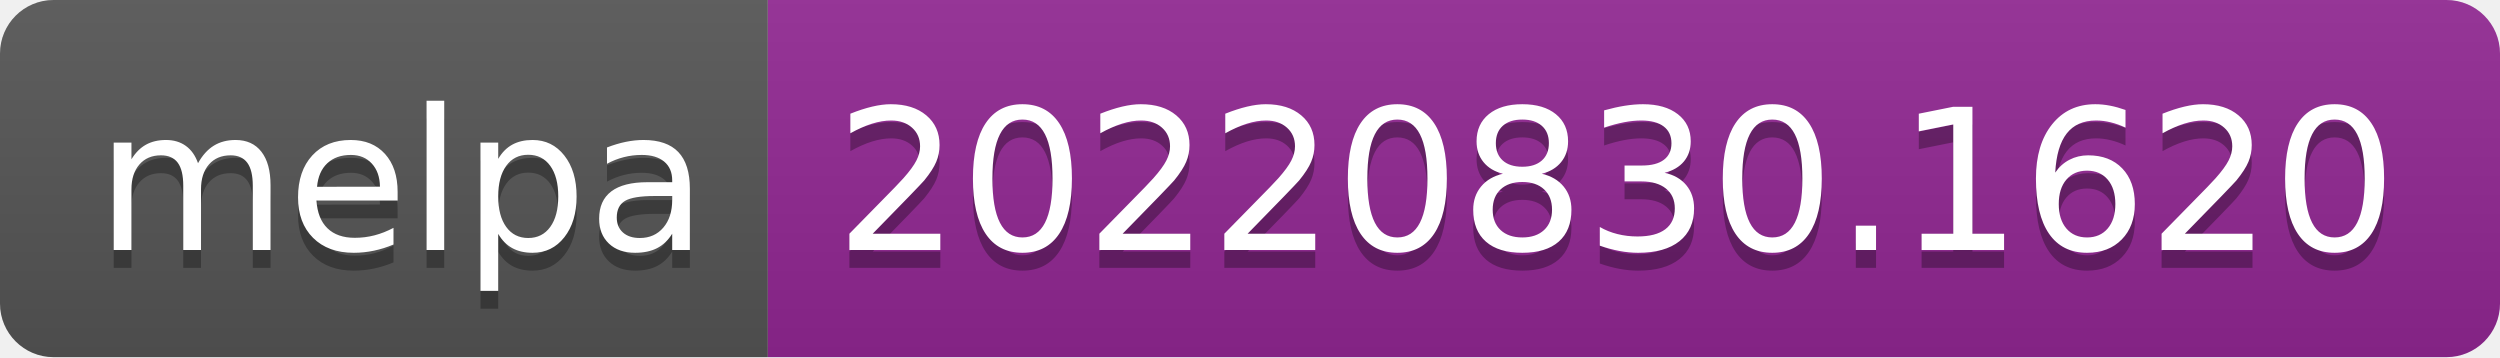
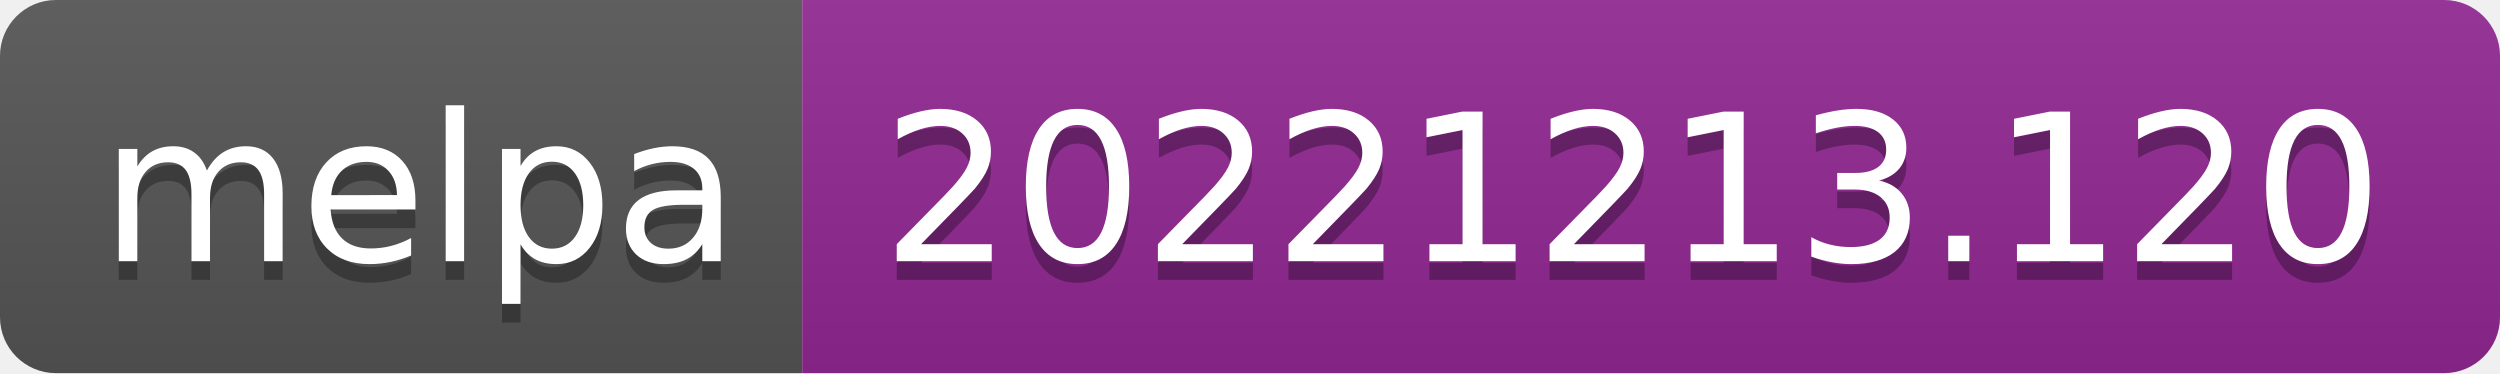
- <svg xmlns="http://www.w3.org/2000/svg" width="140" height="20" role="img" aria-label="melpa: 20220830.1620">
+ <svg xmlns="http://www.w3.org/2000/svg" width="134" height="20" role="img" aria-label="melpa: 20221213.120">
  <linearGradient id="s" x2="0" y2="100%">
    <stop offset="0" stop-color="#bbb" stop-opacity=".1" />
    <stop offset="1" stop-opacity=".1" />
  </linearGradient>
  <clipPath id="r">
-     <rect width="140" height="20" rx="3" fill="#fff" />
+     <rect width="134" height="20" rx="3" fill="#fff" />
  </clipPath>
  <g clip-path="url(#r)">
    <rect width="43" height="20" fill="#555" />
-     <rect x="43" width="97" height="20" fill="#922793" />
-     <rect width="140" height="20" fill="url(#s)" />
+     <rect x="43" width="91" height="20" fill="#922793" />
+     <rect width="134" height="20" fill="url(#s)" />
  </g>
  <g fill="#fff" text-anchor="middle" font-family="Verdana,Geneva,DejaVu Sans,sans-serif" text-rendering="geometricPrecision" font-size="110">
    <text aria-hidden="true" x="225" y="150" fill="#010101" fill-opacity=".3" transform="scale(.1)" textLength="330">melpa</text>
    <text x="225" y="140" transform="scale(.1)" fill="#fff" textLength="330">melpa</text>
-     <text aria-hidden="true" x="905" y="150" fill="#010101" fill-opacity=".3" transform="scale(.1)" textLength="870">20220830.1620</text>
-     <text x="905" y="140" transform="scale(.1)" fill="#fff" textLength="870">20220830.1620</text>
+     <text aria-hidden="true" x="875" y="150" fill="#010101" fill-opacity=".3" transform="scale(.1)" textLength="810">20221213.120</text>
+     <text x="875" y="140" transform="scale(.1)" fill="#fff" textLength="810">20221213.120</text>
  </g>
</svg>
